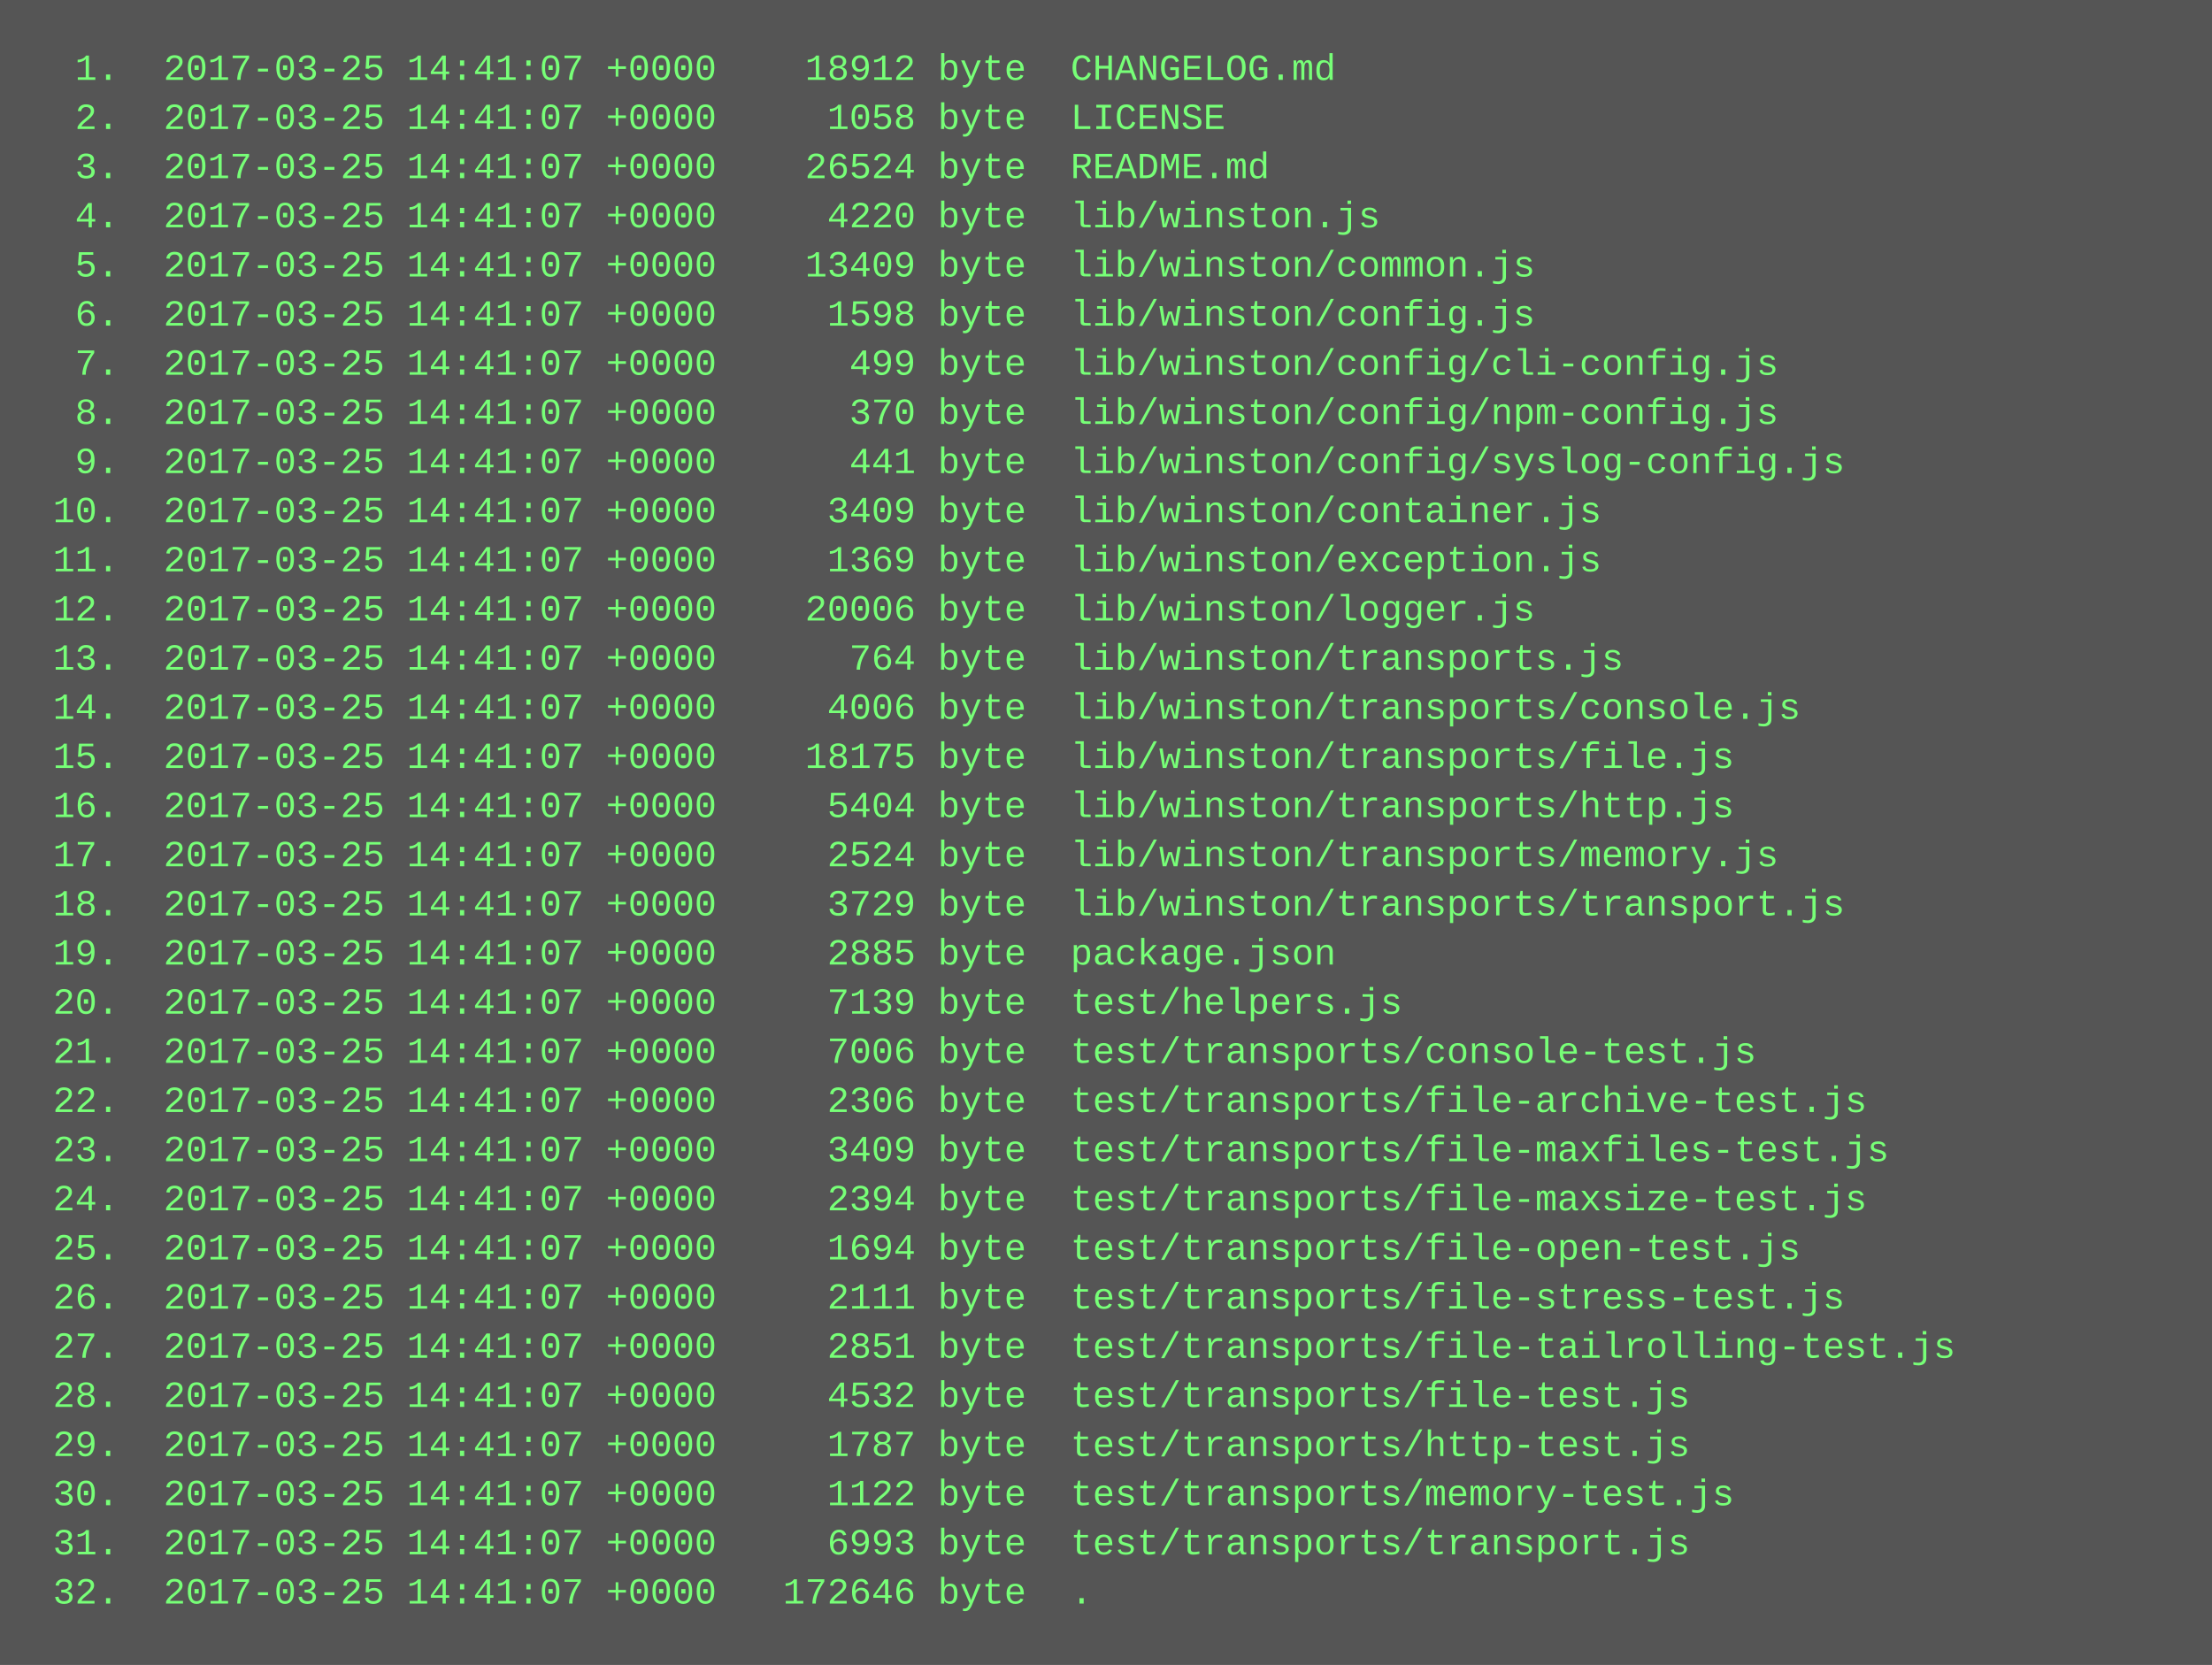
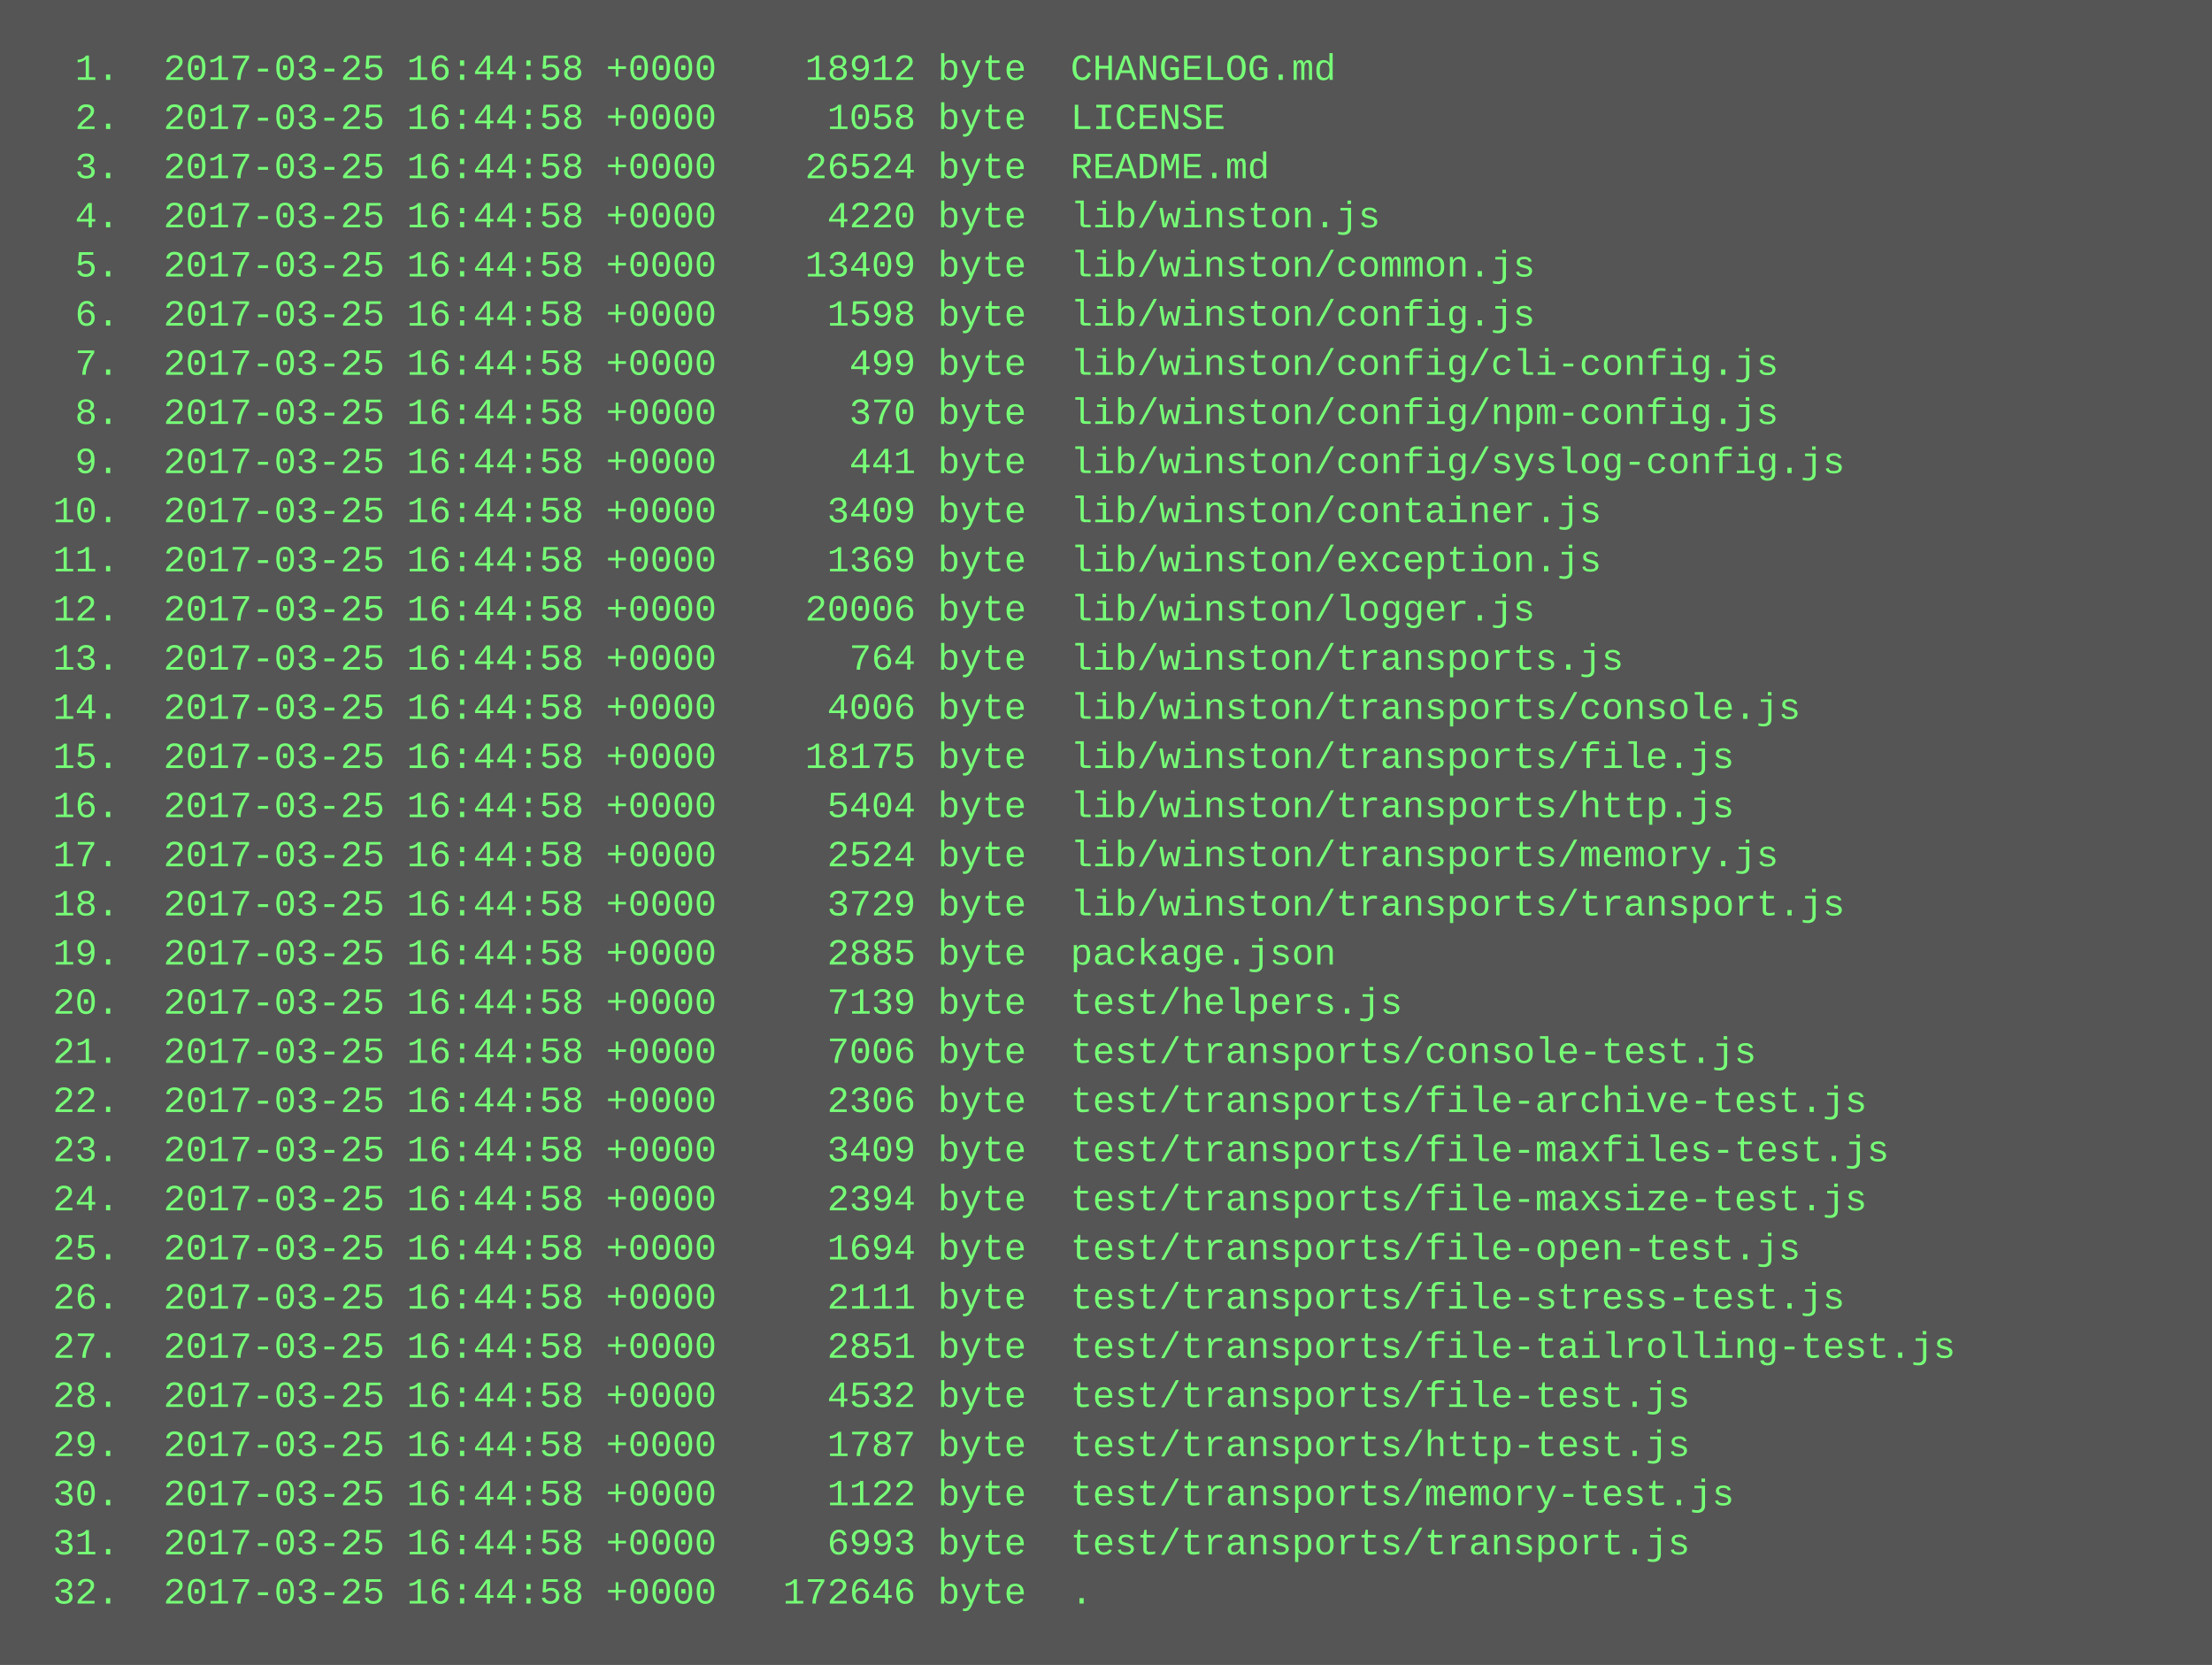
<svg xmlns="http://www.w3.org/2000/svg" height="542" width="720">
  <rect height="542" fill="#555" width="720" />
  <text fill="#7f7" font-family="Courier New" font-size="12" xml:space="preserve">
-     <tspan x="10" y="26">  1.  2017-03-25 14:41:07 +0000    18912 byte  CHANGELOG.md</tspan>
-     <tspan x="10" y="42">  2.  2017-03-25 14:41:07 +0000     1058 byte  LICENSE</tspan>
-     <tspan x="10" y="58">  3.  2017-03-25 14:41:07 +0000    26524 byte  README.md</tspan>
-     <tspan x="10" y="74">  4.  2017-03-25 14:41:07 +0000     4220 byte  lib/winston.js</tspan>
-     <tspan x="10" y="90">  5.  2017-03-25 14:41:07 +0000    13409 byte  lib/winston/common.js</tspan>
-     <tspan x="10" y="106">  6.  2017-03-25 14:41:07 +0000     1598 byte  lib/winston/config.js</tspan>
-     <tspan x="10" y="122">  7.  2017-03-25 14:41:07 +0000      499 byte  lib/winston/config/cli-config.js</tspan>
-     <tspan x="10" y="138">  8.  2017-03-25 14:41:07 +0000      370 byte  lib/winston/config/npm-config.js</tspan>
-     <tspan x="10" y="154">  9.  2017-03-25 14:41:07 +0000      441 byte  lib/winston/config/syslog-config.js</tspan>
-     <tspan x="10" y="170"> 10.  2017-03-25 14:41:07 +0000     3409 byte  lib/winston/container.js</tspan>
-     <tspan x="10" y="186"> 11.  2017-03-25 14:41:07 +0000     1369 byte  lib/winston/exception.js</tspan>
-     <tspan x="10" y="202"> 12.  2017-03-25 14:41:07 +0000    20006 byte  lib/winston/logger.js</tspan>
-     <tspan x="10" y="218"> 13.  2017-03-25 14:41:07 +0000      764 byte  lib/winston/transports.js</tspan>
-     <tspan x="10" y="234"> 14.  2017-03-25 14:41:07 +0000     4006 byte  lib/winston/transports/console.js</tspan>
-     <tspan x="10" y="250"> 15.  2017-03-25 14:41:07 +0000    18175 byte  lib/winston/transports/file.js</tspan>
-     <tspan x="10" y="266"> 16.  2017-03-25 14:41:07 +0000     5404 byte  lib/winston/transports/http.js</tspan>
-     <tspan x="10" y="282"> 17.  2017-03-25 14:41:07 +0000     2524 byte  lib/winston/transports/memory.js</tspan>
-     <tspan x="10" y="298"> 18.  2017-03-25 14:41:07 +0000     3729 byte  lib/winston/transports/transport.js</tspan>
-     <tspan x="10" y="314"> 19.  2017-03-25 14:41:07 +0000     2885 byte  package.json</tspan>
-     <tspan x="10" y="330"> 20.  2017-03-25 14:41:07 +0000     7139 byte  test/helpers.js</tspan>
-     <tspan x="10" y="346"> 21.  2017-03-25 14:41:07 +0000     7006 byte  test/transports/console-test.js</tspan>
-     <tspan x="10" y="362"> 22.  2017-03-25 14:41:07 +0000     2306 byte  test/transports/file-archive-test.js</tspan>
-     <tspan x="10" y="378"> 23.  2017-03-25 14:41:07 +0000     3409 byte  test/transports/file-maxfiles-test.js</tspan>
-     <tspan x="10" y="394"> 24.  2017-03-25 14:41:07 +0000     2394 byte  test/transports/file-maxsize-test.js</tspan>
-     <tspan x="10" y="410"> 25.  2017-03-25 14:41:07 +0000     1694 byte  test/transports/file-open-test.js</tspan>
-     <tspan x="10" y="426"> 26.  2017-03-25 14:41:07 +0000     2111 byte  test/transports/file-stress-test.js</tspan>
-     <tspan x="10" y="442"> 27.  2017-03-25 14:41:07 +0000     2851 byte  test/transports/file-tailrolling-test.js</tspan>
-     <tspan x="10" y="458"> 28.  2017-03-25 14:41:07 +0000     4532 byte  test/transports/file-test.js</tspan>
-     <tspan x="10" y="474"> 29.  2017-03-25 14:41:07 +0000     1787 byte  test/transports/http-test.js</tspan>
-     <tspan x="10" y="490"> 30.  2017-03-25 14:41:07 +0000     1122 byte  test/transports/memory-test.js</tspan>
-     <tspan x="10" y="506"> 31.  2017-03-25 14:41:07 +0000     6993 byte  test/transports/transport.js</tspan>
-     <tspan x="10" y="522"> 32.  2017-03-25 14:41:07 +0000   172646 byte  .</tspan>
+     <tspan x="10" y="26">  1.  2017-03-25 16:44:58 +0000    18912 byte  CHANGELOG.md</tspan>
+     <tspan x="10" y="42">  2.  2017-03-25 16:44:58 +0000     1058 byte  LICENSE</tspan>
+     <tspan x="10" y="58">  3.  2017-03-25 16:44:58 +0000    26524 byte  README.md</tspan>
+     <tspan x="10" y="74">  4.  2017-03-25 16:44:58 +0000     4220 byte  lib/winston.js</tspan>
+     <tspan x="10" y="90">  5.  2017-03-25 16:44:58 +0000    13409 byte  lib/winston/common.js</tspan>
+     <tspan x="10" y="106">  6.  2017-03-25 16:44:58 +0000     1598 byte  lib/winston/config.js</tspan>
+     <tspan x="10" y="122">  7.  2017-03-25 16:44:58 +0000      499 byte  lib/winston/config/cli-config.js</tspan>
+     <tspan x="10" y="138">  8.  2017-03-25 16:44:58 +0000      370 byte  lib/winston/config/npm-config.js</tspan>
+     <tspan x="10" y="154">  9.  2017-03-25 16:44:58 +0000      441 byte  lib/winston/config/syslog-config.js</tspan>
+     <tspan x="10" y="170"> 10.  2017-03-25 16:44:58 +0000     3409 byte  lib/winston/container.js</tspan>
+     <tspan x="10" y="186"> 11.  2017-03-25 16:44:58 +0000     1369 byte  lib/winston/exception.js</tspan>
+     <tspan x="10" y="202"> 12.  2017-03-25 16:44:58 +0000    20006 byte  lib/winston/logger.js</tspan>
+     <tspan x="10" y="218"> 13.  2017-03-25 16:44:58 +0000      764 byte  lib/winston/transports.js</tspan>
+     <tspan x="10" y="234"> 14.  2017-03-25 16:44:58 +0000     4006 byte  lib/winston/transports/console.js</tspan>
+     <tspan x="10" y="250"> 15.  2017-03-25 16:44:58 +0000    18175 byte  lib/winston/transports/file.js</tspan>
+     <tspan x="10" y="266"> 16.  2017-03-25 16:44:58 +0000     5404 byte  lib/winston/transports/http.js</tspan>
+     <tspan x="10" y="282"> 17.  2017-03-25 16:44:58 +0000     2524 byte  lib/winston/transports/memory.js</tspan>
+     <tspan x="10" y="298"> 18.  2017-03-25 16:44:58 +0000     3729 byte  lib/winston/transports/transport.js</tspan>
+     <tspan x="10" y="314"> 19.  2017-03-25 16:44:58 +0000     2885 byte  package.json</tspan>
+     <tspan x="10" y="330"> 20.  2017-03-25 16:44:58 +0000     7139 byte  test/helpers.js</tspan>
+     <tspan x="10" y="346"> 21.  2017-03-25 16:44:58 +0000     7006 byte  test/transports/console-test.js</tspan>
+     <tspan x="10" y="362"> 22.  2017-03-25 16:44:58 +0000     2306 byte  test/transports/file-archive-test.js</tspan>
+     <tspan x="10" y="378"> 23.  2017-03-25 16:44:58 +0000     3409 byte  test/transports/file-maxfiles-test.js</tspan>
+     <tspan x="10" y="394"> 24.  2017-03-25 16:44:58 +0000     2394 byte  test/transports/file-maxsize-test.js</tspan>
+     <tspan x="10" y="410"> 25.  2017-03-25 16:44:58 +0000     1694 byte  test/transports/file-open-test.js</tspan>
+     <tspan x="10" y="426"> 26.  2017-03-25 16:44:58 +0000     2111 byte  test/transports/file-stress-test.js</tspan>
+     <tspan x="10" y="442"> 27.  2017-03-25 16:44:58 +0000     2851 byte  test/transports/file-tailrolling-test.js</tspan>
+     <tspan x="10" y="458"> 28.  2017-03-25 16:44:58 +0000     4532 byte  test/transports/file-test.js</tspan>
+     <tspan x="10" y="474"> 29.  2017-03-25 16:44:58 +0000     1787 byte  test/transports/http-test.js</tspan>
+     <tspan x="10" y="490"> 30.  2017-03-25 16:44:58 +0000     1122 byte  test/transports/memory-test.js</tspan>
+     <tspan x="10" y="506"> 31.  2017-03-25 16:44:58 +0000     6993 byte  test/transports/transport.js</tspan>
+     <tspan x="10" y="522"> 32.  2017-03-25 16:44:58 +0000   172646 byte  .</tspan>
  </text>
</svg>
